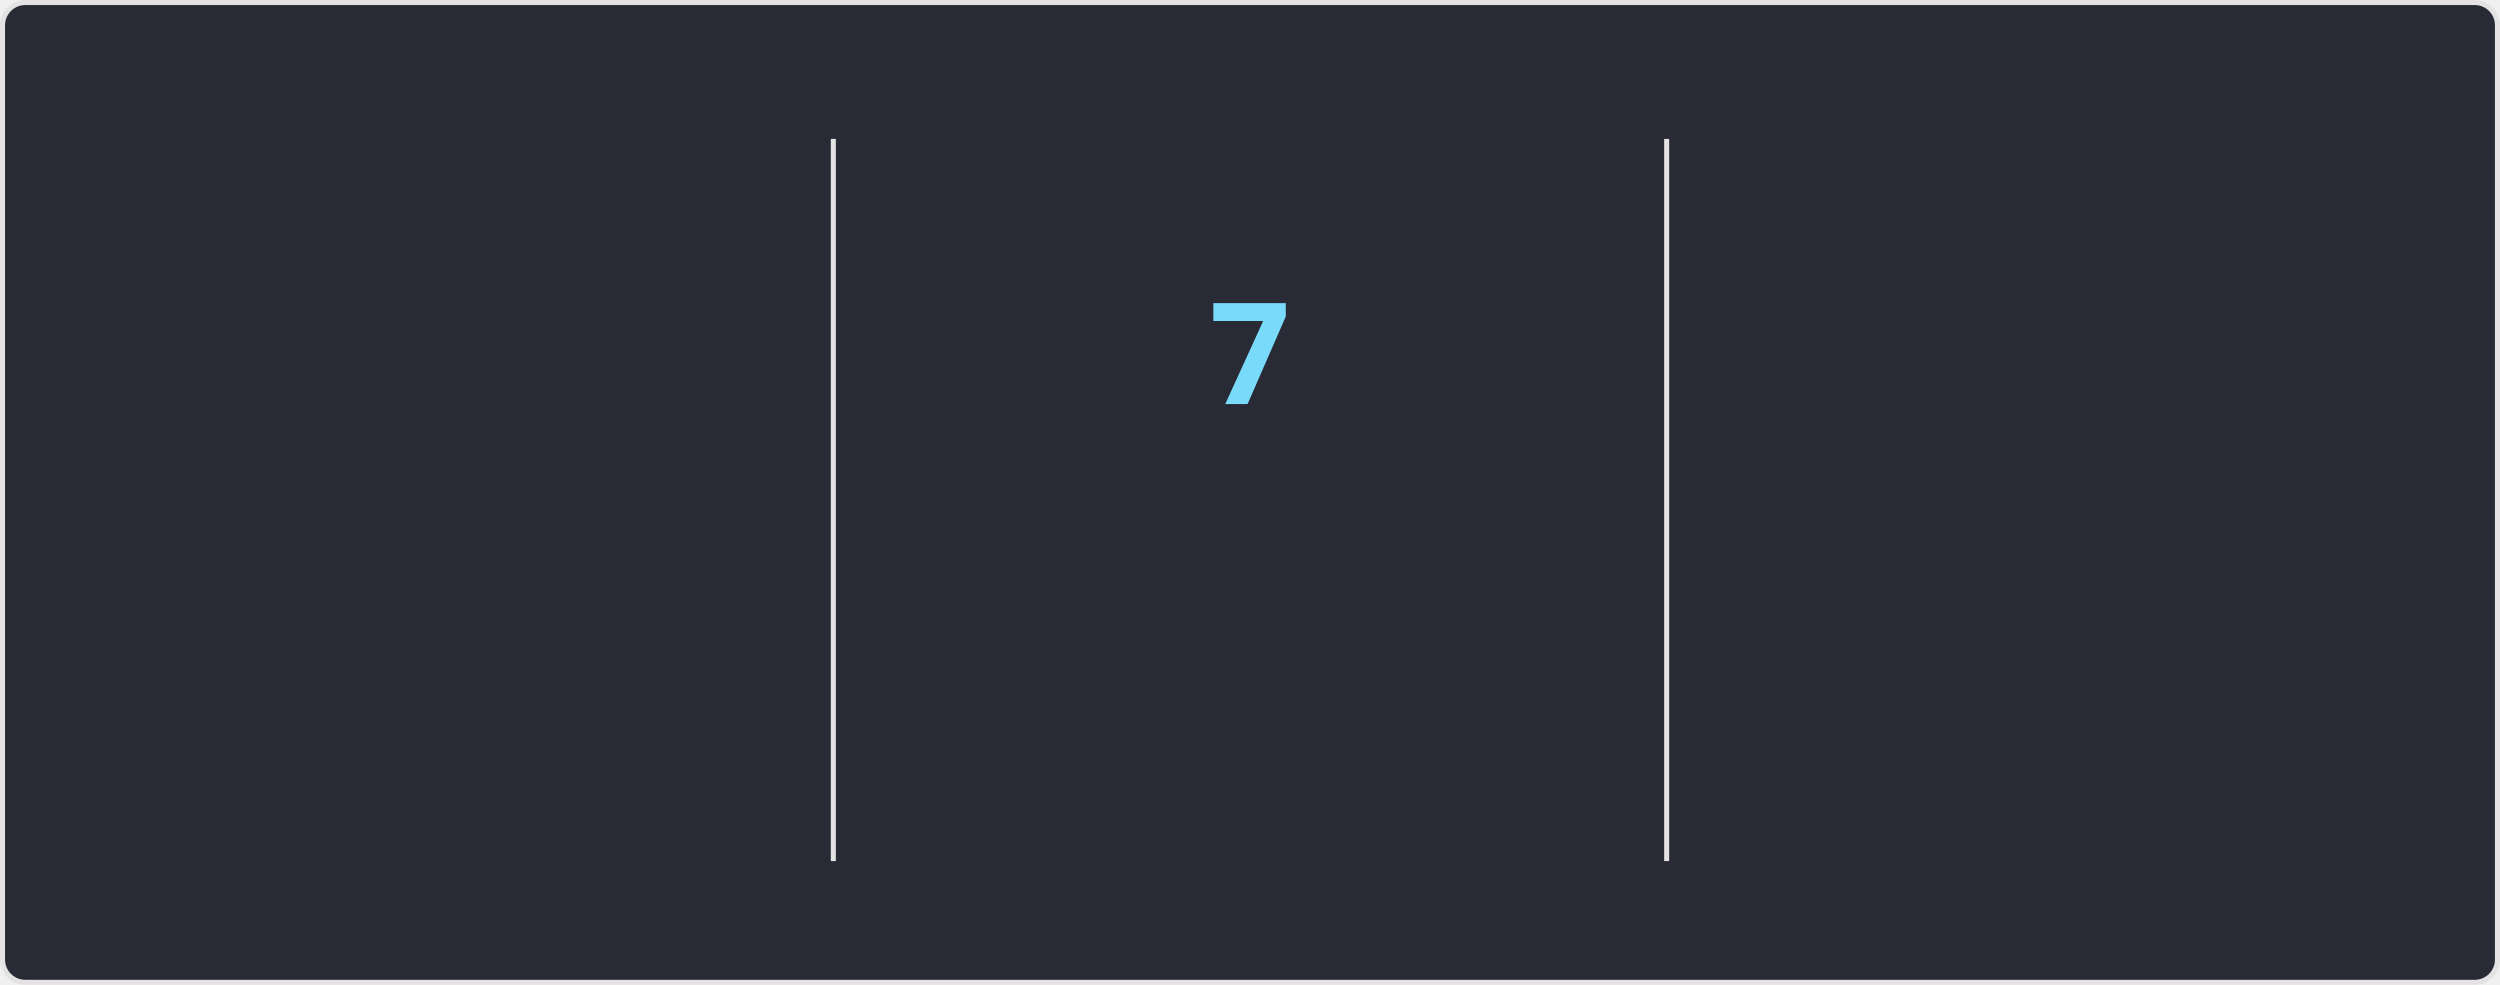
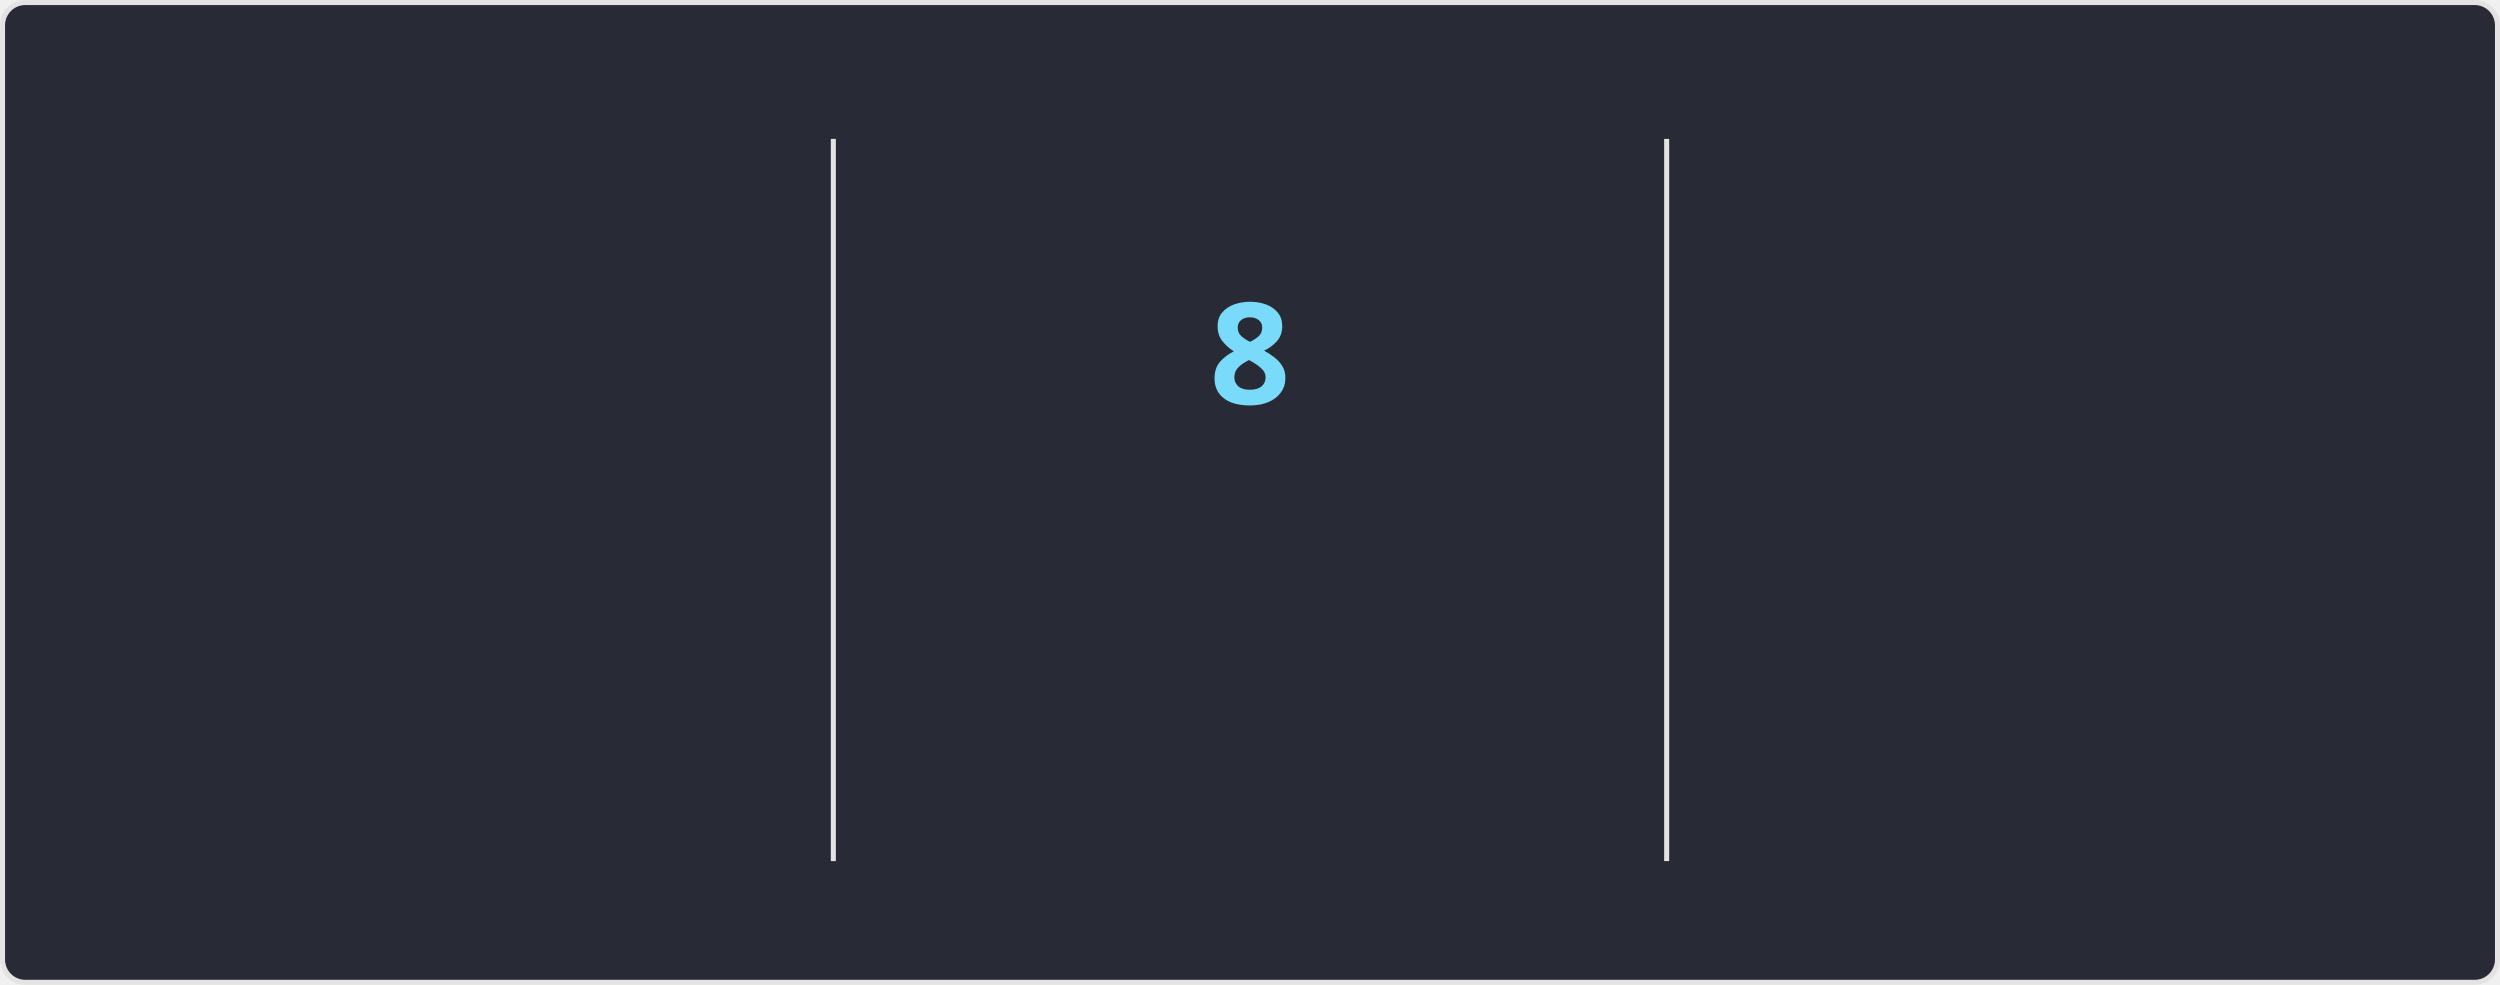
<svg xmlns="http://www.w3.org/2000/svg" style="isolation: isolate" viewBox="0 0 495 195" width="495px" height="195px" direction="ltr">
  <style>
    @keyframes currstreak {
      0% { font-size: 3px; opacity: 0.2; }
      80% { font-size: 34px; opacity: 1; }
      100% { font-size: 28px; opacity: 1; }
    }
    @keyframes fadein {
      0% { opacity: 0; }
      100% { opacity: 1; }
    }
    .big-number {
      font-family: "Segoe UI", Ubuntu, sans-serif;
      font-weight: 700;
      font-size: 28px;
      fill: #ff6e96;
    }
    .label {
      font-family: "Segoe UI", Ubuntu, sans-serif;
      font-weight: 400;
      font-size: 14px;
      fill: #ff6e96;
    }
    .range-text {
      font-family: "Segoe UI", Ubuntu, sans-serif;
      font-weight: 400;
      font-size: 12px;
      fill: #f8f8f2;
    }
    .current-streak-num {
      font-family: "Segoe UI", Ubuntu, sans-serif;
      font-weight: 700;
      font-size: 28px;
      fill: #79dafa;
    }</style>
  <defs>
    <clipPath id="outer_rectangle">
      <rect width="495" height="195" rx="4.5" />
    </clipPath>
    <mask id="mask_out_ring_behind_fire">
      <rect width="495" height="195" fill="white" />
      <ellipse id="mask-ellipse" cx="247.5" cy="32" rx="13" ry="18" fill="black" />
    </mask>
  </defs>
  <g clip-path="url(#outer_rectangle)">
    <g style="isolation: isolate">
      <rect fill="#282a36" rx="4.5" x="0.5" y="0.5" width="494" height="194" stroke="#e4e2e2" />
    </g>
    <g style="isolation: isolate">
      <line x1="165" y1="28" x2="165" y2="170" vector-effect="non-scaling-stroke" stroke-width="1" stroke="#e4e2e2" stroke-linejoin="miter" stroke-linecap="square" stroke-miterlimit="3" />
      <line x1="330" y1="28" x2="330" y2="170" vector-effect="non-scaling-stroke" stroke-width="1" stroke="#e4e2e2" stroke-linejoin="miter" stroke-linecap="square" stroke-miterlimit="3" />
    </g>
    <g style="isolation: isolate">
      <g transform="translate(82.5, 48)">
        <text x="0" y="32" stroke-width="0" text-anchor="middle" class="big-number" style="opacity: 0; animation: fadein 0.5s linear forwards 0.6s">
-             2.8K
+             2.9K
          </text>
      </g>
      <g transform="translate(82.5, 84)">
        <text x="0" y="32" stroke-width="0" text-anchor="middle" class="label" style="opacity: 0; animation: fadein 0.5s linear forwards 0.7s">
            Total Contributions
          </text>
      </g>
      <g transform="translate(82.5, 114)">
        <text x="0" y="32" stroke-width="0" text-anchor="middle" class="range-text" style="opacity: 0; animation: fadein 0.5s linear forwards 0.8s">
            Jul 13 - Present
          </text>
      </g>
    </g>
    <g style="isolation: isolate">
      <g mask="url(#mask_out_ring_behind_fire)">
        <circle cx="247.5" cy="71" r="40" fill="none" stroke="#ff6e96" stroke-width="5" style="opacity: 0; animation: fadein 0.5s linear forwards 0.4s" />
      </g>
      <g transform="translate(247.5, 19.5)" stroke-opacity="0" style="opacity: 0; animation: fadein 0.5s linear forwards 0.6s">
        <path d="M -12 -0.5 L 15 -0.5 L 15 23.5 L -12 23.5 L -12 -0.5 Z" fill="none" />
        <path d="M 1.5 0.67 C 1.5 0.67 2.24 3.32 2.24 5.47 C 2.24 7.53 0.89 9.2 -1.17 9.2 C -3.23 9.2 -4.79 7.53 -4.79 5.47 L -4.76 5.11 C -6.78 7.51 -8 10.62 -8 13.99 C -8 18.41 -4.42 22 0 22 C 4.42 22 8 18.41 8 13.99 C 8 8.6 5.41 3.79 1.5 0.67 Z M -0.29 19 C -2.07 19 -3.51 17.6 -3.51 15.86 C -3.51 14.24 -2.46 13.1 -0.7 12.74 C 1.07 12.38 2.9 11.53 3.92 10.16 C 4.31 11.45 4.51 12.81 4.51 14.2 C 4.51 16.85 2.36 19 -0.29 19 Z" fill="#ff6e96" stroke-opacity="0" />
      </g>
      <g transform="translate(247.5, 48)">
        <text x="0" y="32" stroke-width="0" text-anchor="middle" class="current-streak-num" style="animation: currstreak 0.6s linear forwards">
-             7
+             8
          </text>
      </g>
      <g transform="translate(247.5, 108)">
        <text x="0" y="32" stroke-width="0" text-anchor="middle" class="label" style="opacity: 0; animation: fadein 0.5s linear forwards 0.9s">
            Current Streak
          </text>
      </g>
      <g transform="translate(247.5, 145)">
        <text x="0" y="21" stroke-width="0" text-anchor="middle" class="range-text" style="opacity: 0; animation: fadein 0.5s linear forwards 0.9s">
-             Jul 10 - Jul 16
+             Jul 10 - Jul 17
          </text>
      </g>
    </g>
    <g style="isolation: isolate">
      <g transform="translate(412.5, 48)">
        <text x="0" y="32" stroke-width="0" text-anchor="middle" class="big-number" style="opacity: 0; animation: fadein 0.5s linear forwards 1.2s">
            18
          </text>
      </g>
      <g transform="translate(412.5, 84)">
        <text x="0" y="32" stroke-width="0" text-anchor="middle" class="label" style="opacity: 0; animation: fadein 0.5s linear forwards 1.3s">
            Longest Streak
          </text>
      </g>
      <g transform="translate(412.5, 114)">
        <text x="0" y="32" stroke-width="0" text-anchor="middle" class="range-text" style="opacity: 0; animation: fadein 0.5s linear forwards 1.4s">
            Jun 10 - Jun 27
          </text>
      </g>
    </g>
  </g>
</svg>
